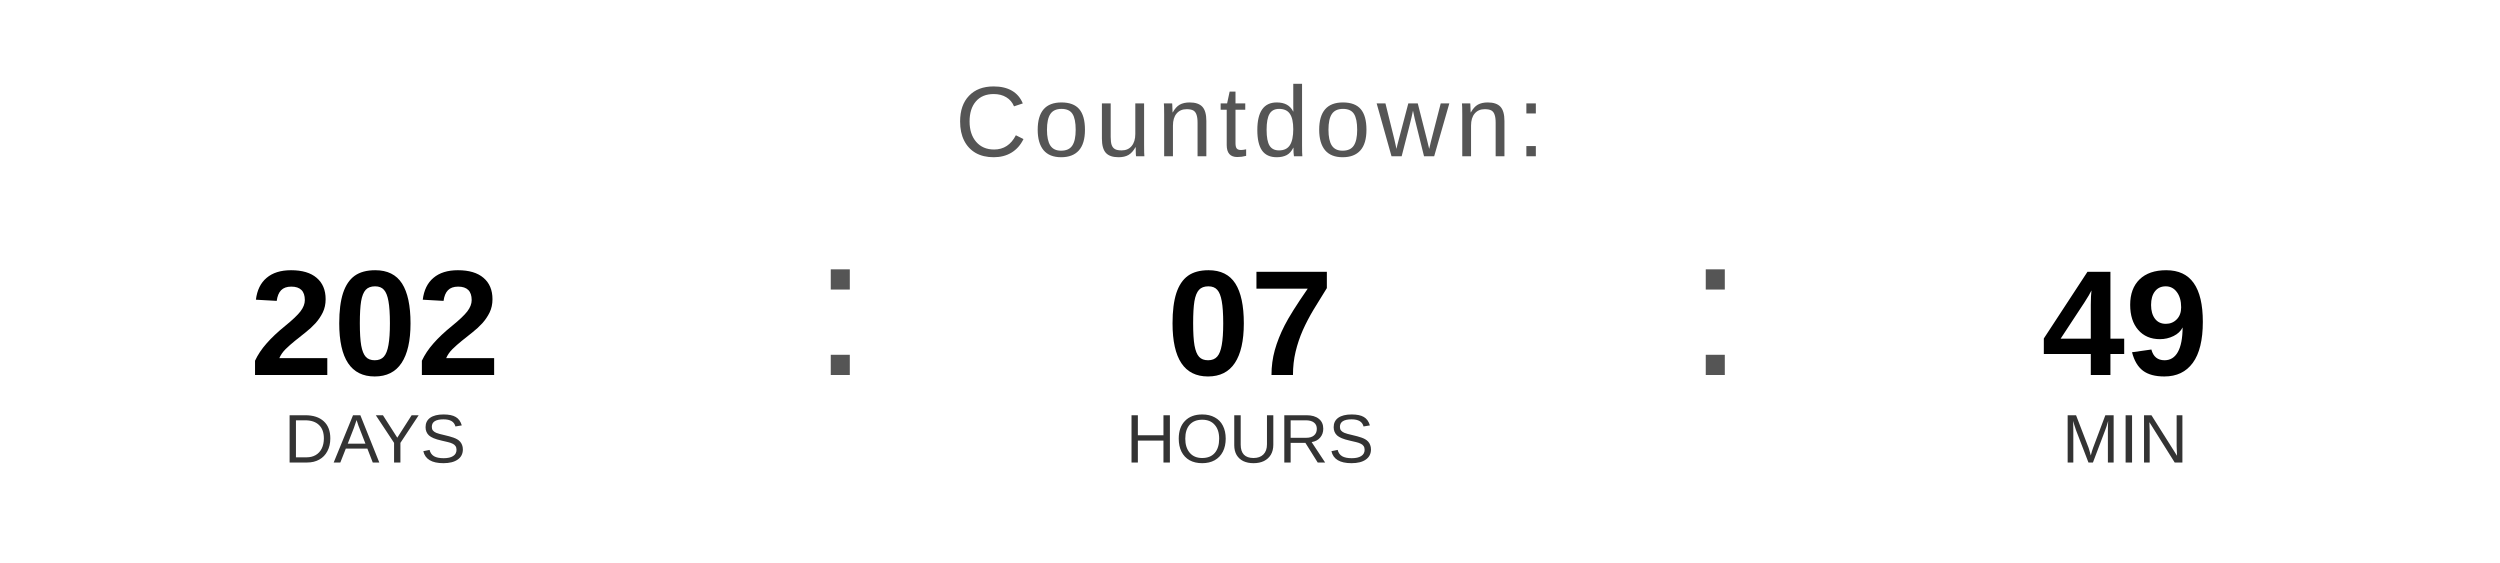
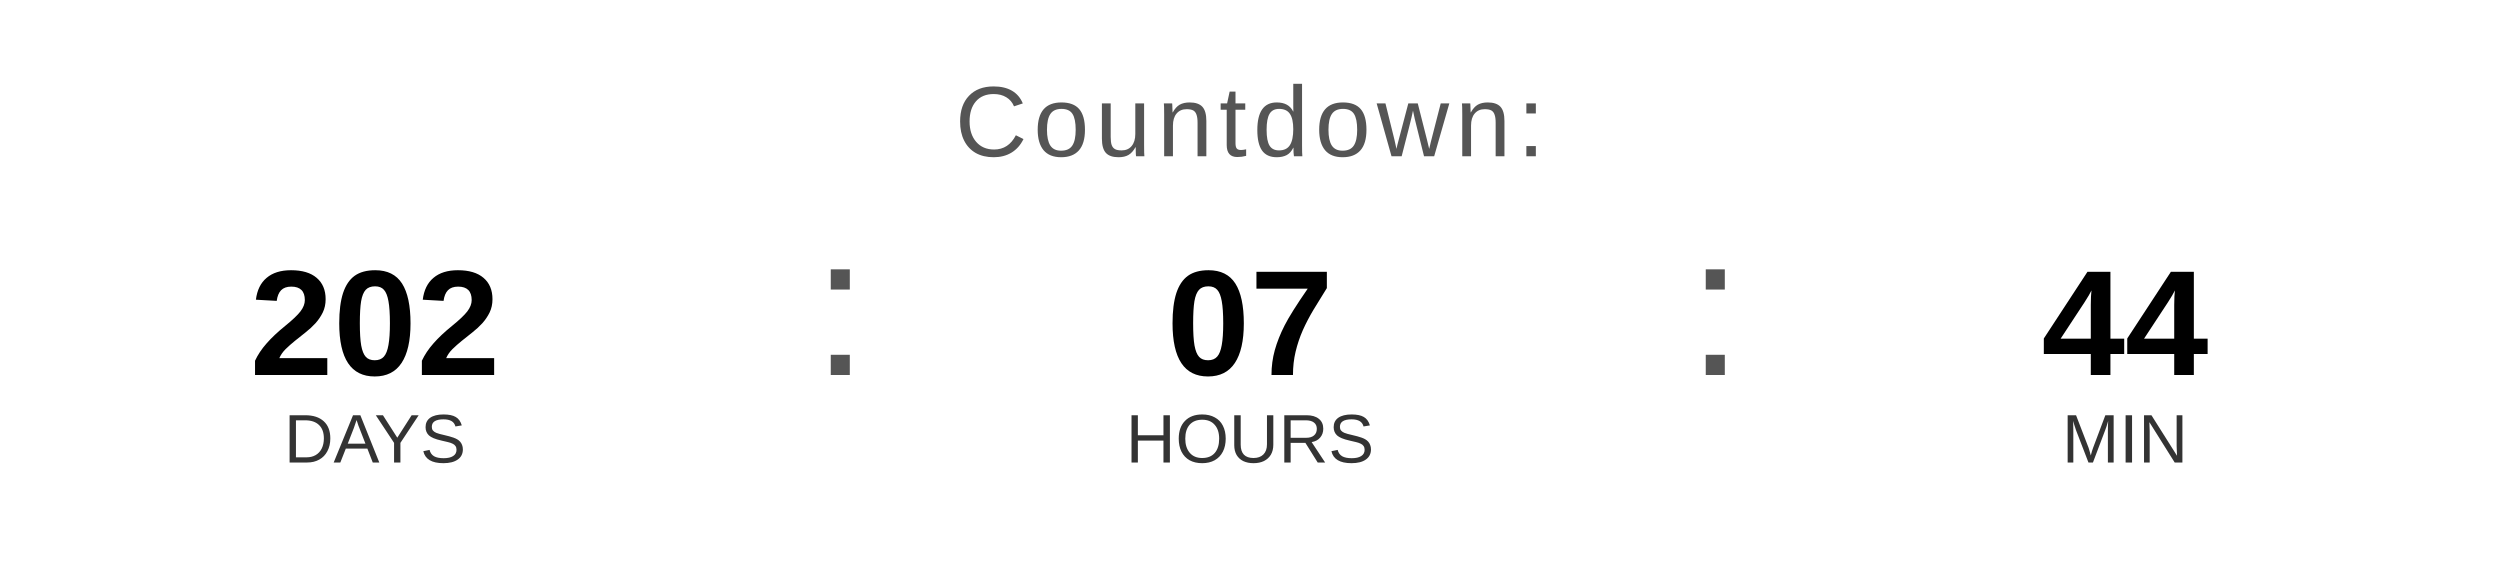
<svg xmlns="http://www.w3.org/2000/svg" width="400" height="90" viewBox="0 0 400 90">
  <text x="200" y="25" font-family="Arial, Helvetica, sans-serif" font-size="16" fill="#555555" text-anchor="middle" letter-spacing="1">
    Countdown:
  </text>
  <text x="60" y="60" font-family="Arial, Helvetica, sans-serif" font-size="24" font-weight="bold" fill="#000000" text-anchor="middle">202</text>
  <text x="60" y="74" font-family="Arial, Helvetica, sans-serif" font-size="11" fill="#333333" text-anchor="middle">DAYS</text>
  <text x="130" y="60" font-family="Arial, sans-serif" font-size="32" fill="#555555">:</text>
  <text x="200" y="60" font-family="Arial, Helvetica, sans-serif" font-size="24" font-weight="bold" fill="#000000" text-anchor="middle">07</text>
  <text x="200" y="74" font-family="Arial, Helvetica, sans-serif" font-size="11" fill="#333333" text-anchor="middle">HOURS</text>
  <text x="270" y="60" font-family="Arial, sans-serif" font-size="32" fill="#555555">:</text>
-   <text x="340" y="60" font-family="Arial, Helvetica, sans-serif" font-size="24" font-weight="bold" fill="#000000" text-anchor="middle">49</text>
+   <text x="340" y="60" font-family="Arial, Helvetica, sans-serif" font-size="24" font-weight="bold" fill="#000000" text-anchor="middle">44</text>
  <text x="340" y="74" font-family="Arial, Helvetica, sans-serif" font-size="11" fill="#333333" text-anchor="middle">MIN</text>
</svg>
